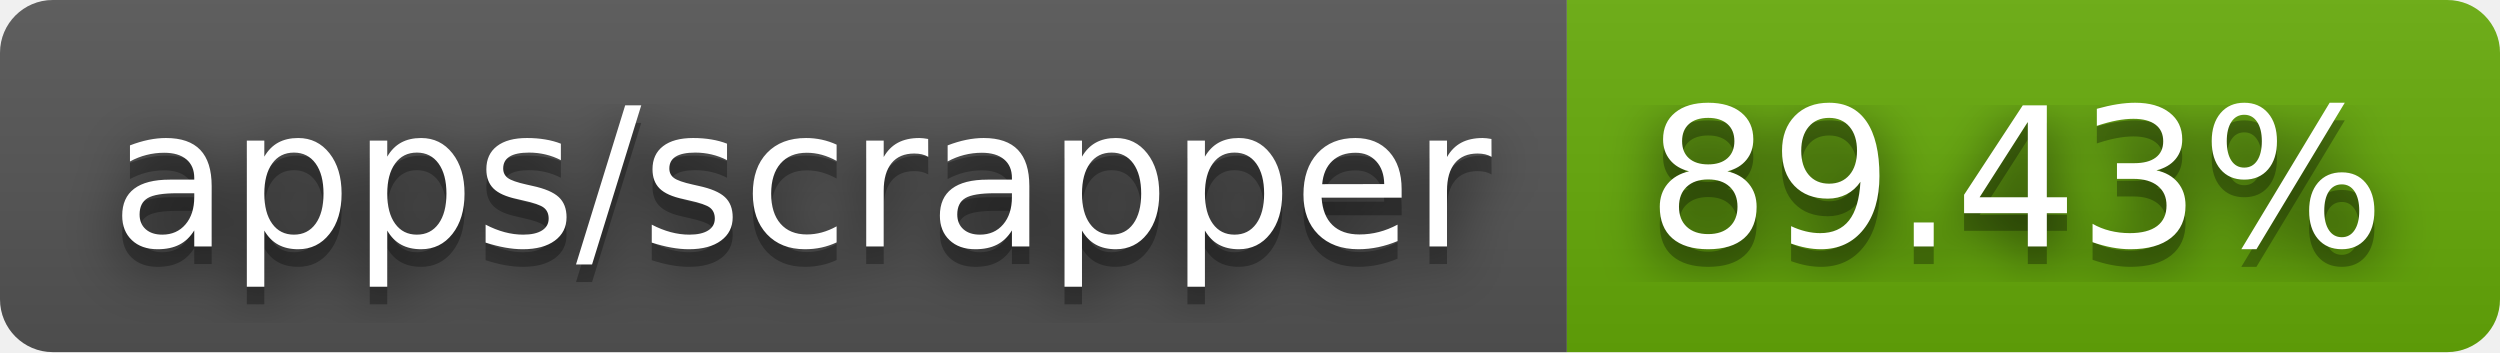
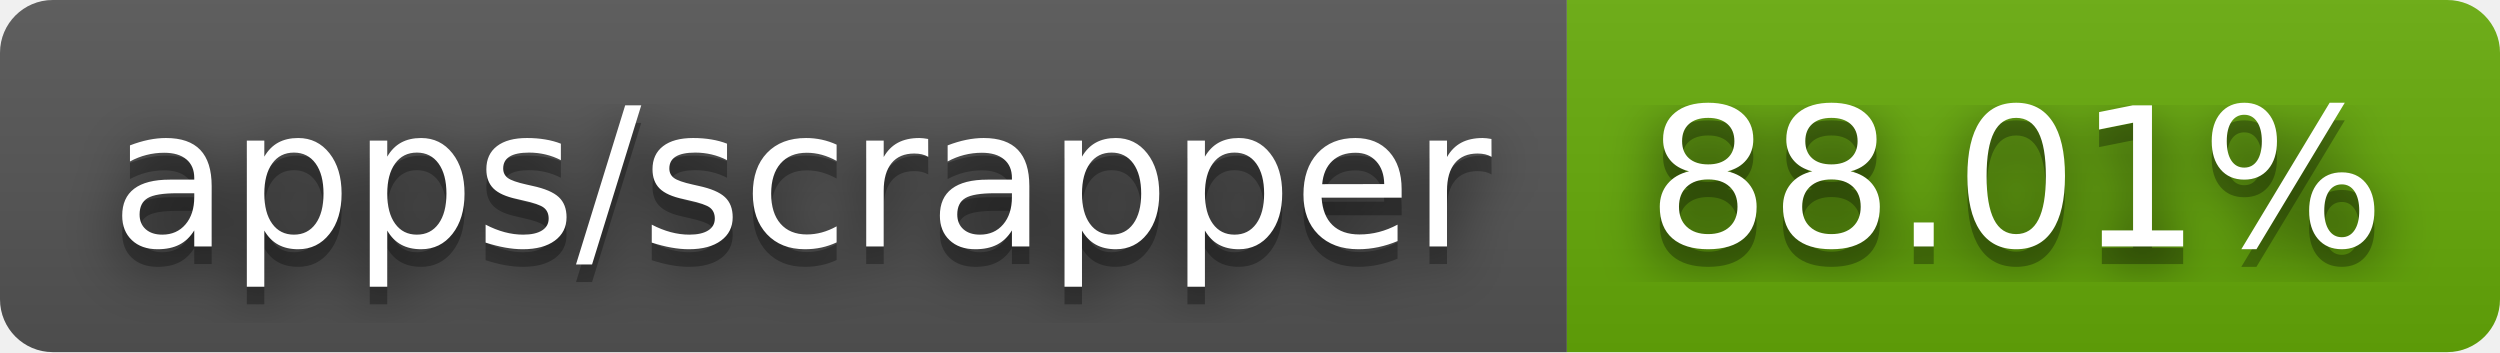
- <svg xmlns="http://www.w3.org/2000/svg" width="142" height="20" role="img" aria-label="apps/scrapper: 89.43%">
+ <svg xmlns="http://www.w3.org/2000/svg" width="142" height="20" role="img" aria-label="apps/scrapper: 88.01%">
  <filter id="blur">
    <feGaussianBlur stdDeviation="16" />
  </filter>
  <linearGradient id="s" x2="0" y2="100%">
    <stop offset="0" stop-color="#bbb" stop-opacity=".1" />
    <stop offset="1" stop-opacity=".1" />
  </linearGradient>
  <clipPath id="r">
    <rect width="142" height="20" rx="3" />
  </clipPath>
  <g clip-path="url(#r)">
    <rect width="89" height="20" fill="#555" />
    <rect x="89" width="53" height="20" fill="#67ac09" />
    <rect width="142" height="20" fill="url(#s)" />
  </g>
  <g fill="#fff" text-anchor="middle" font-family="Verdana,Geneva,DejaVu Sans,sans-serif" text-rendering="geometricPrecision" font-size="110">
    <g transform="scale(.1)">
      <g aria-hidden="true" fill="#010101">
        <text x="455" y="150" fill-opacity=".8" filter="url(#blur)" textLength="790">apps/scrapper</text>
        <text x="455" y="150" fill-opacity=".3" textLength="790">apps/scrapper</text>
      </g>
      <text x="455" y="140" textLength="790">apps/scrapper</text>
    </g>
    <g transform="scale(.1)">
      <g aria-hidden="true" fill="#010101">
-         <text x="1145" y="150" fill-opacity=".8" filter="url(#blur)" textLength="430">89.43%</text>
-         <text x="1145" y="150" fill-opacity=".3" textLength="430">89.43%</text>
+         <text x="1145" y="150" fill-opacity=".8" filter="url(#blur)" textLength="430">88.01%</text>
+         <text x="1145" y="150" fill-opacity=".3" textLength="430">88.01%</text>
      </g>
-       <text x="1145" y="140" textLength="430">89.43%</text>
+       <text x="1145" y="140" textLength="430">88.01%</text>
    </g>
  </g>
</svg>
